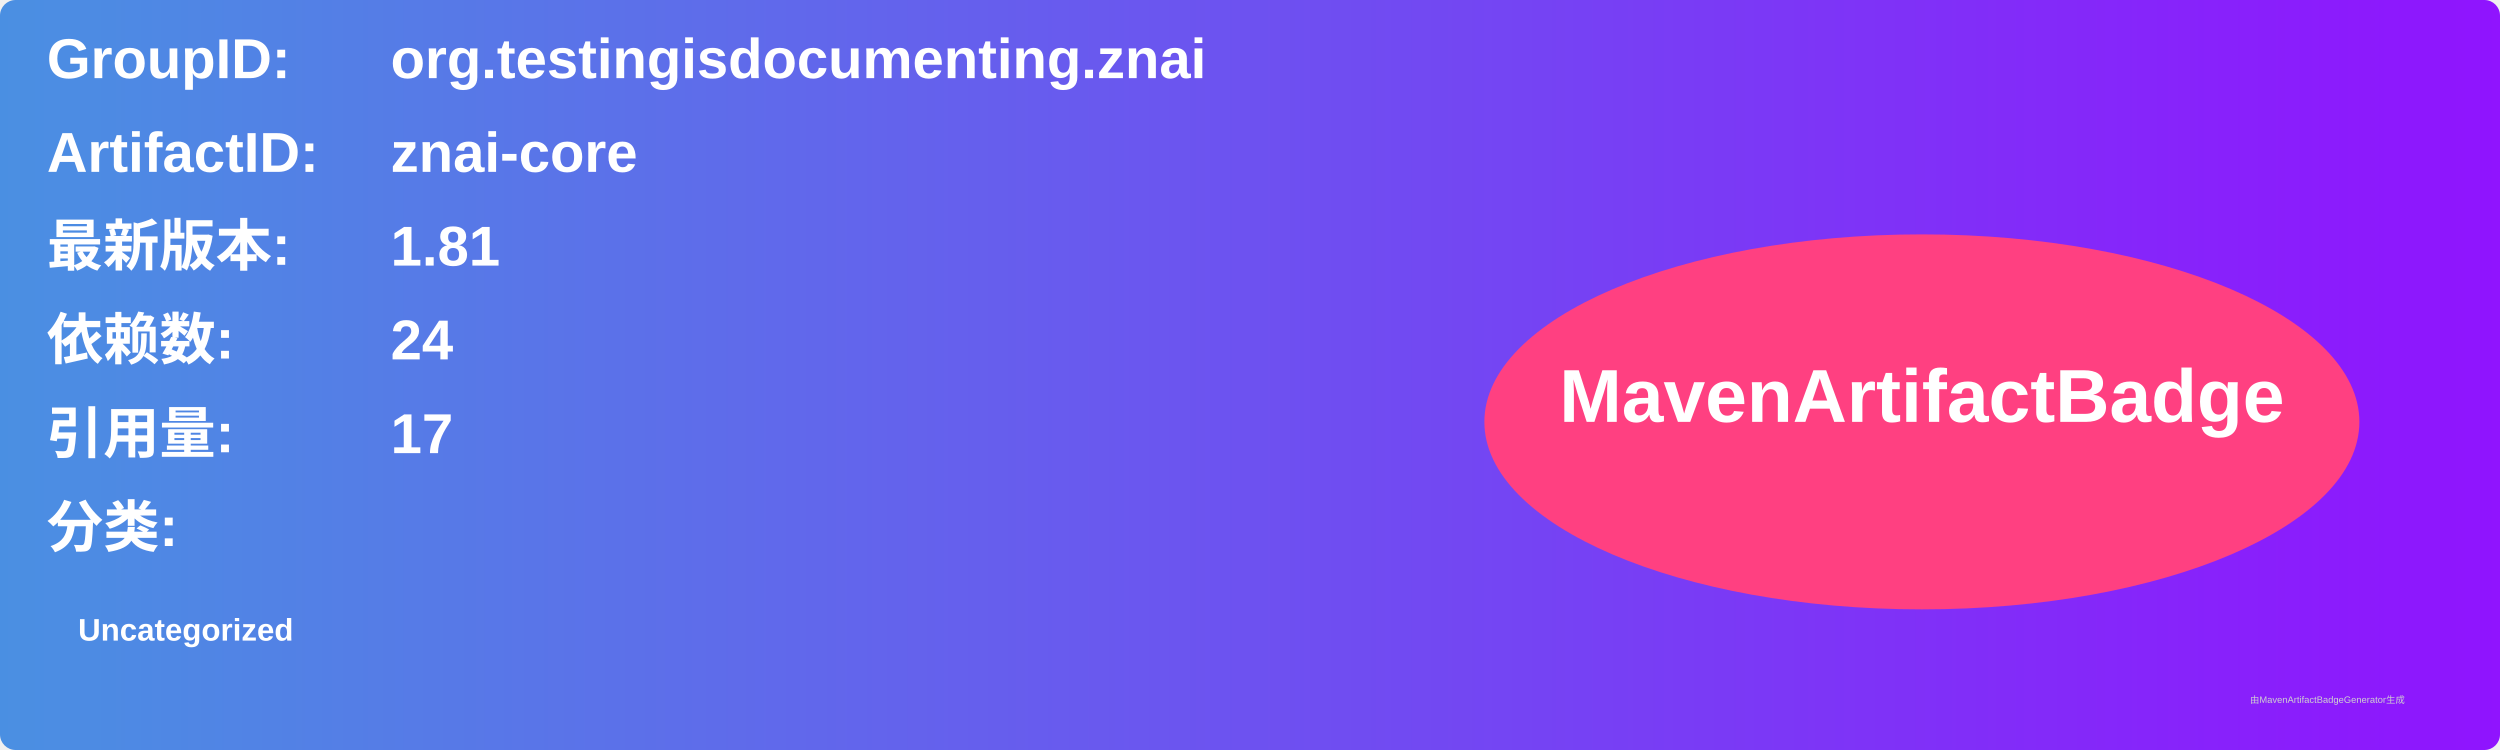
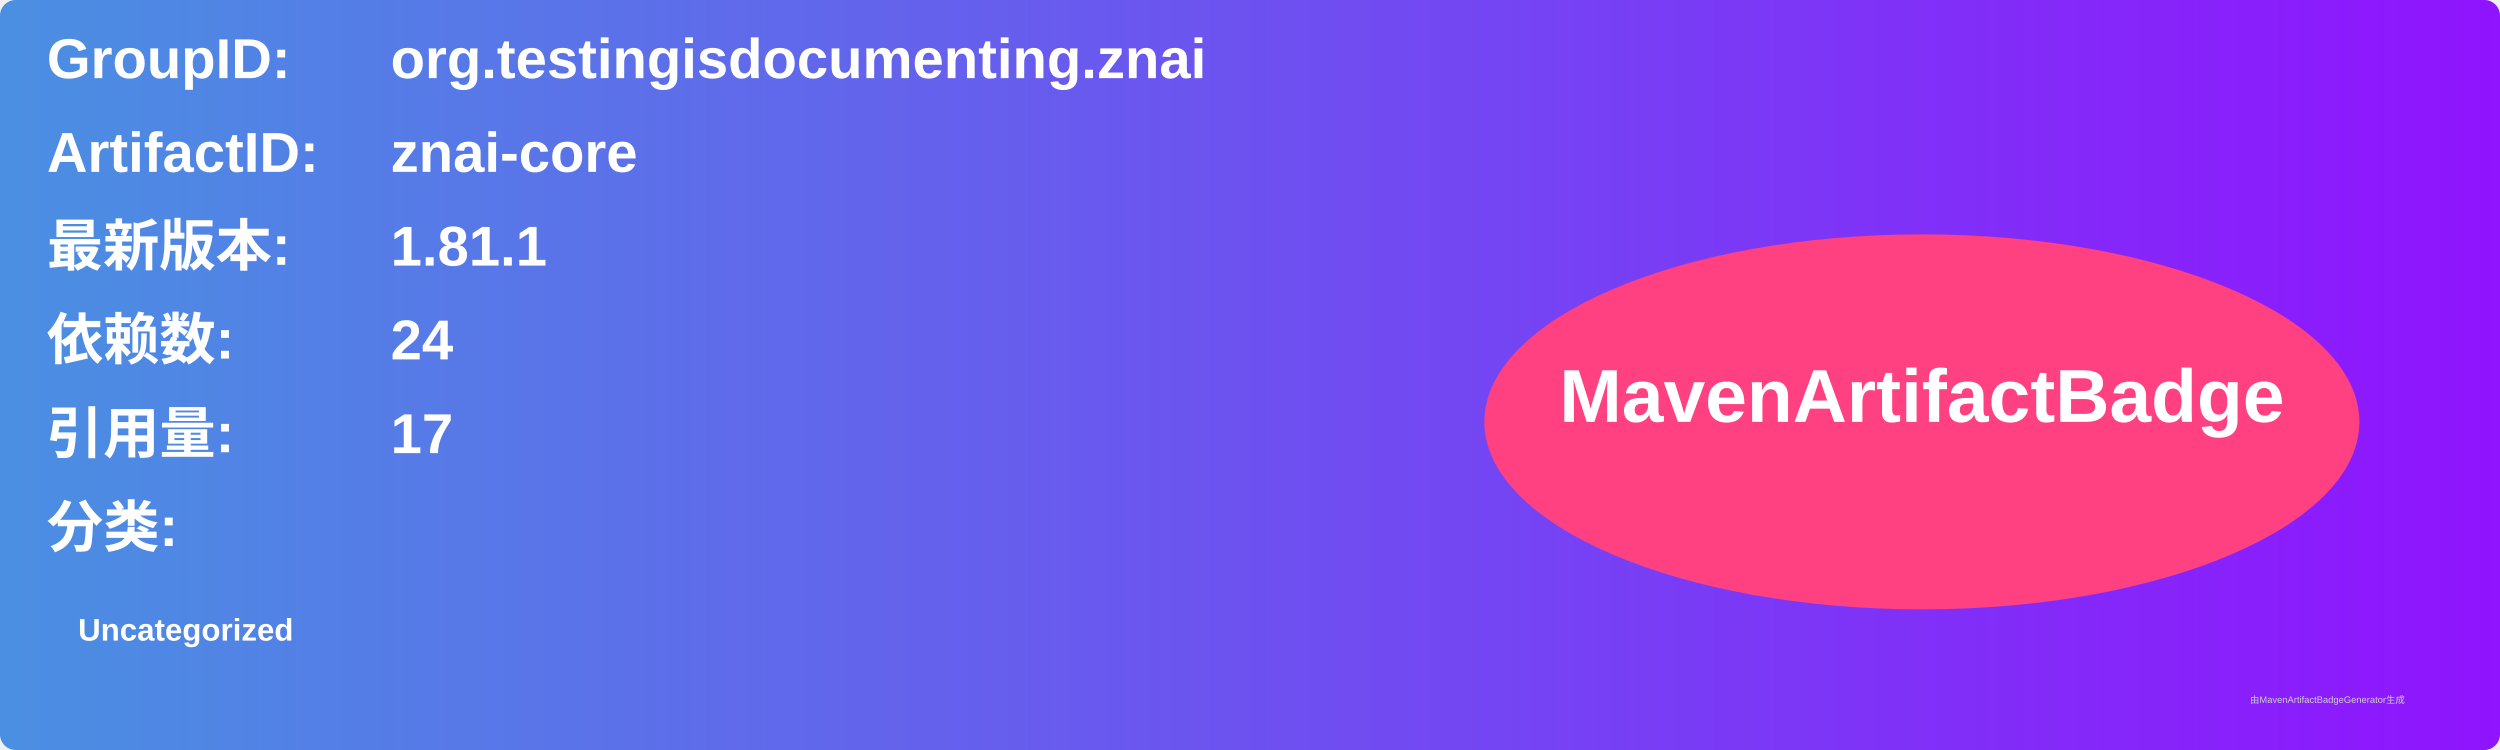
<svg xmlns="http://www.w3.org/2000/svg" width="800" height="240" viewBox="0 0 800 240">
  <linearGradient id="grad" x1="0%" y1="0%" x2="100%" y2="0%">
    <stop offset="0%" stop-color="#4a90e2" />
    <stop offset="100%" stop-color="#9013fe" />
  </linearGradient>
  <rect width="100%" height="100%" rx="5" ry="5" fill="url(#grad)" />
  <g transform="translate(15, 15)">
    <text x="0" y="10" font-family="Arial" font-size="18" fill="white" font-weight="bold" width="260">GroupID:</text>
    <text x="110" y="10" font-family="Arial" font-size="18" fill="white" font-weight="bold" width="460">org.testingisdocumenting.znai</text>
    <text x="0" y="40" font-family="Arial" font-size="18" fill="white" font-weight="bold" width="260">ArtifactID:</text>
    <text x="110" y="40" font-family="Arial" font-size="18" fill="white" font-weight="bold" width="460">znai-core</text>
    <text x="0" y="70" font-family="Arial" font-size="18" fill="white" font-weight="bold">最新版本:</text>
    <text x="110" y="70" font-family="Arial" font-size="18" fill="white" font-weight="bold">
-       <tspan font-weight="bold">1.81</tspan>
+       <tspan font-weight="bold">1.81.1</tspan>
    </text>
    <text x="0" y="100" font-family="Arial" font-size="18" fill="white" font-weight="bold">依赖数: </text>
    <text x="110" y="100" font-family="Arial" font-size="18" fill="white">
      <tspan font-weight="bold">24</tspan>
    </text>
    <text x="0" y="130" font-family="Arial" font-size="18" fill="white" font-weight="bold">引用量: </text>
    <text x="110" y="130" font-family="Arial" font-size="18" fill="white">
      <tspan font-weight="bold">17</tspan>
    </text>
    <text x="0" y="160" font-family="Arial" font-size="18" fill="white" font-weight="bold">分类:</text>
    <text x="10" y="190" font-family="Arial" font-size="10" fill="white">
      <tspan font-weight="bold">Uncategorized</tspan>
    </text>
    <ellipse cx="600" cy="120" rx="140" ry="60" fill="#ff4081" />
    <text x="600" y="120" text-anchor="middle" font-family="Arial" font-size="24" fill="white" font-weight="bold">MavenArtifactBadge</text>
  </g>
  <text x="720" y="225" font-family="Arial" font-size="3" fill="#d0d0d0">由MavenArtifactBadgeGenerator生成</text>
</svg>
